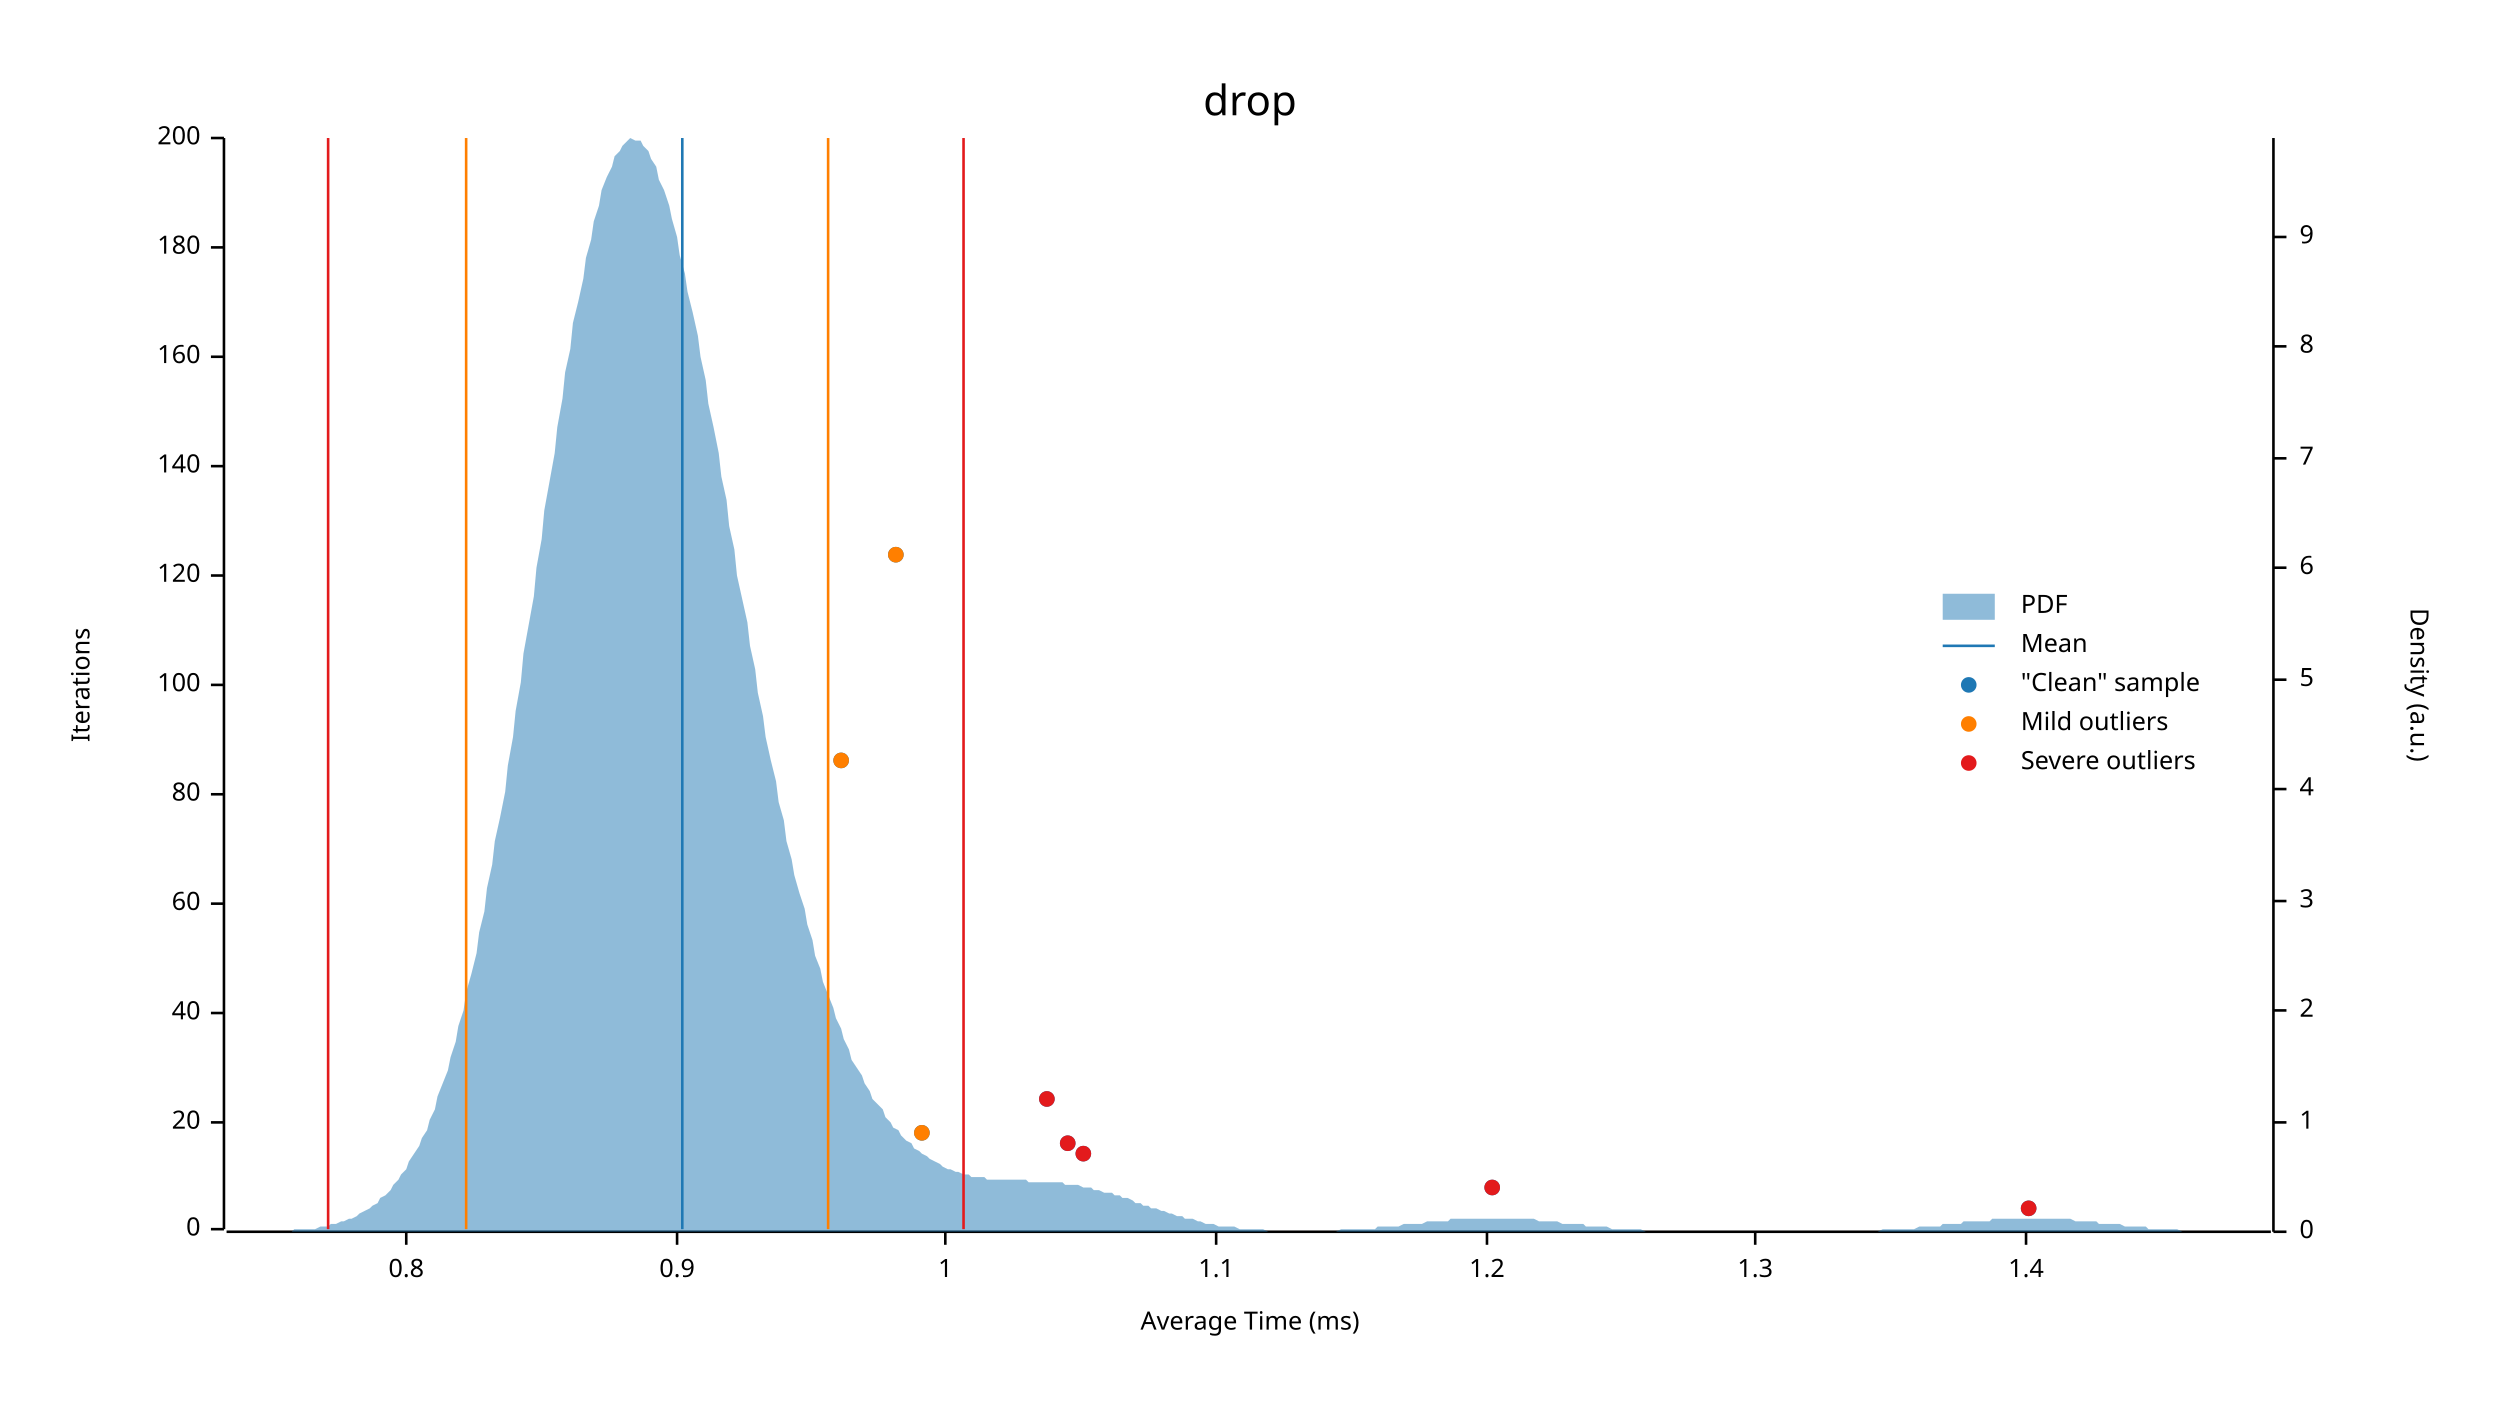
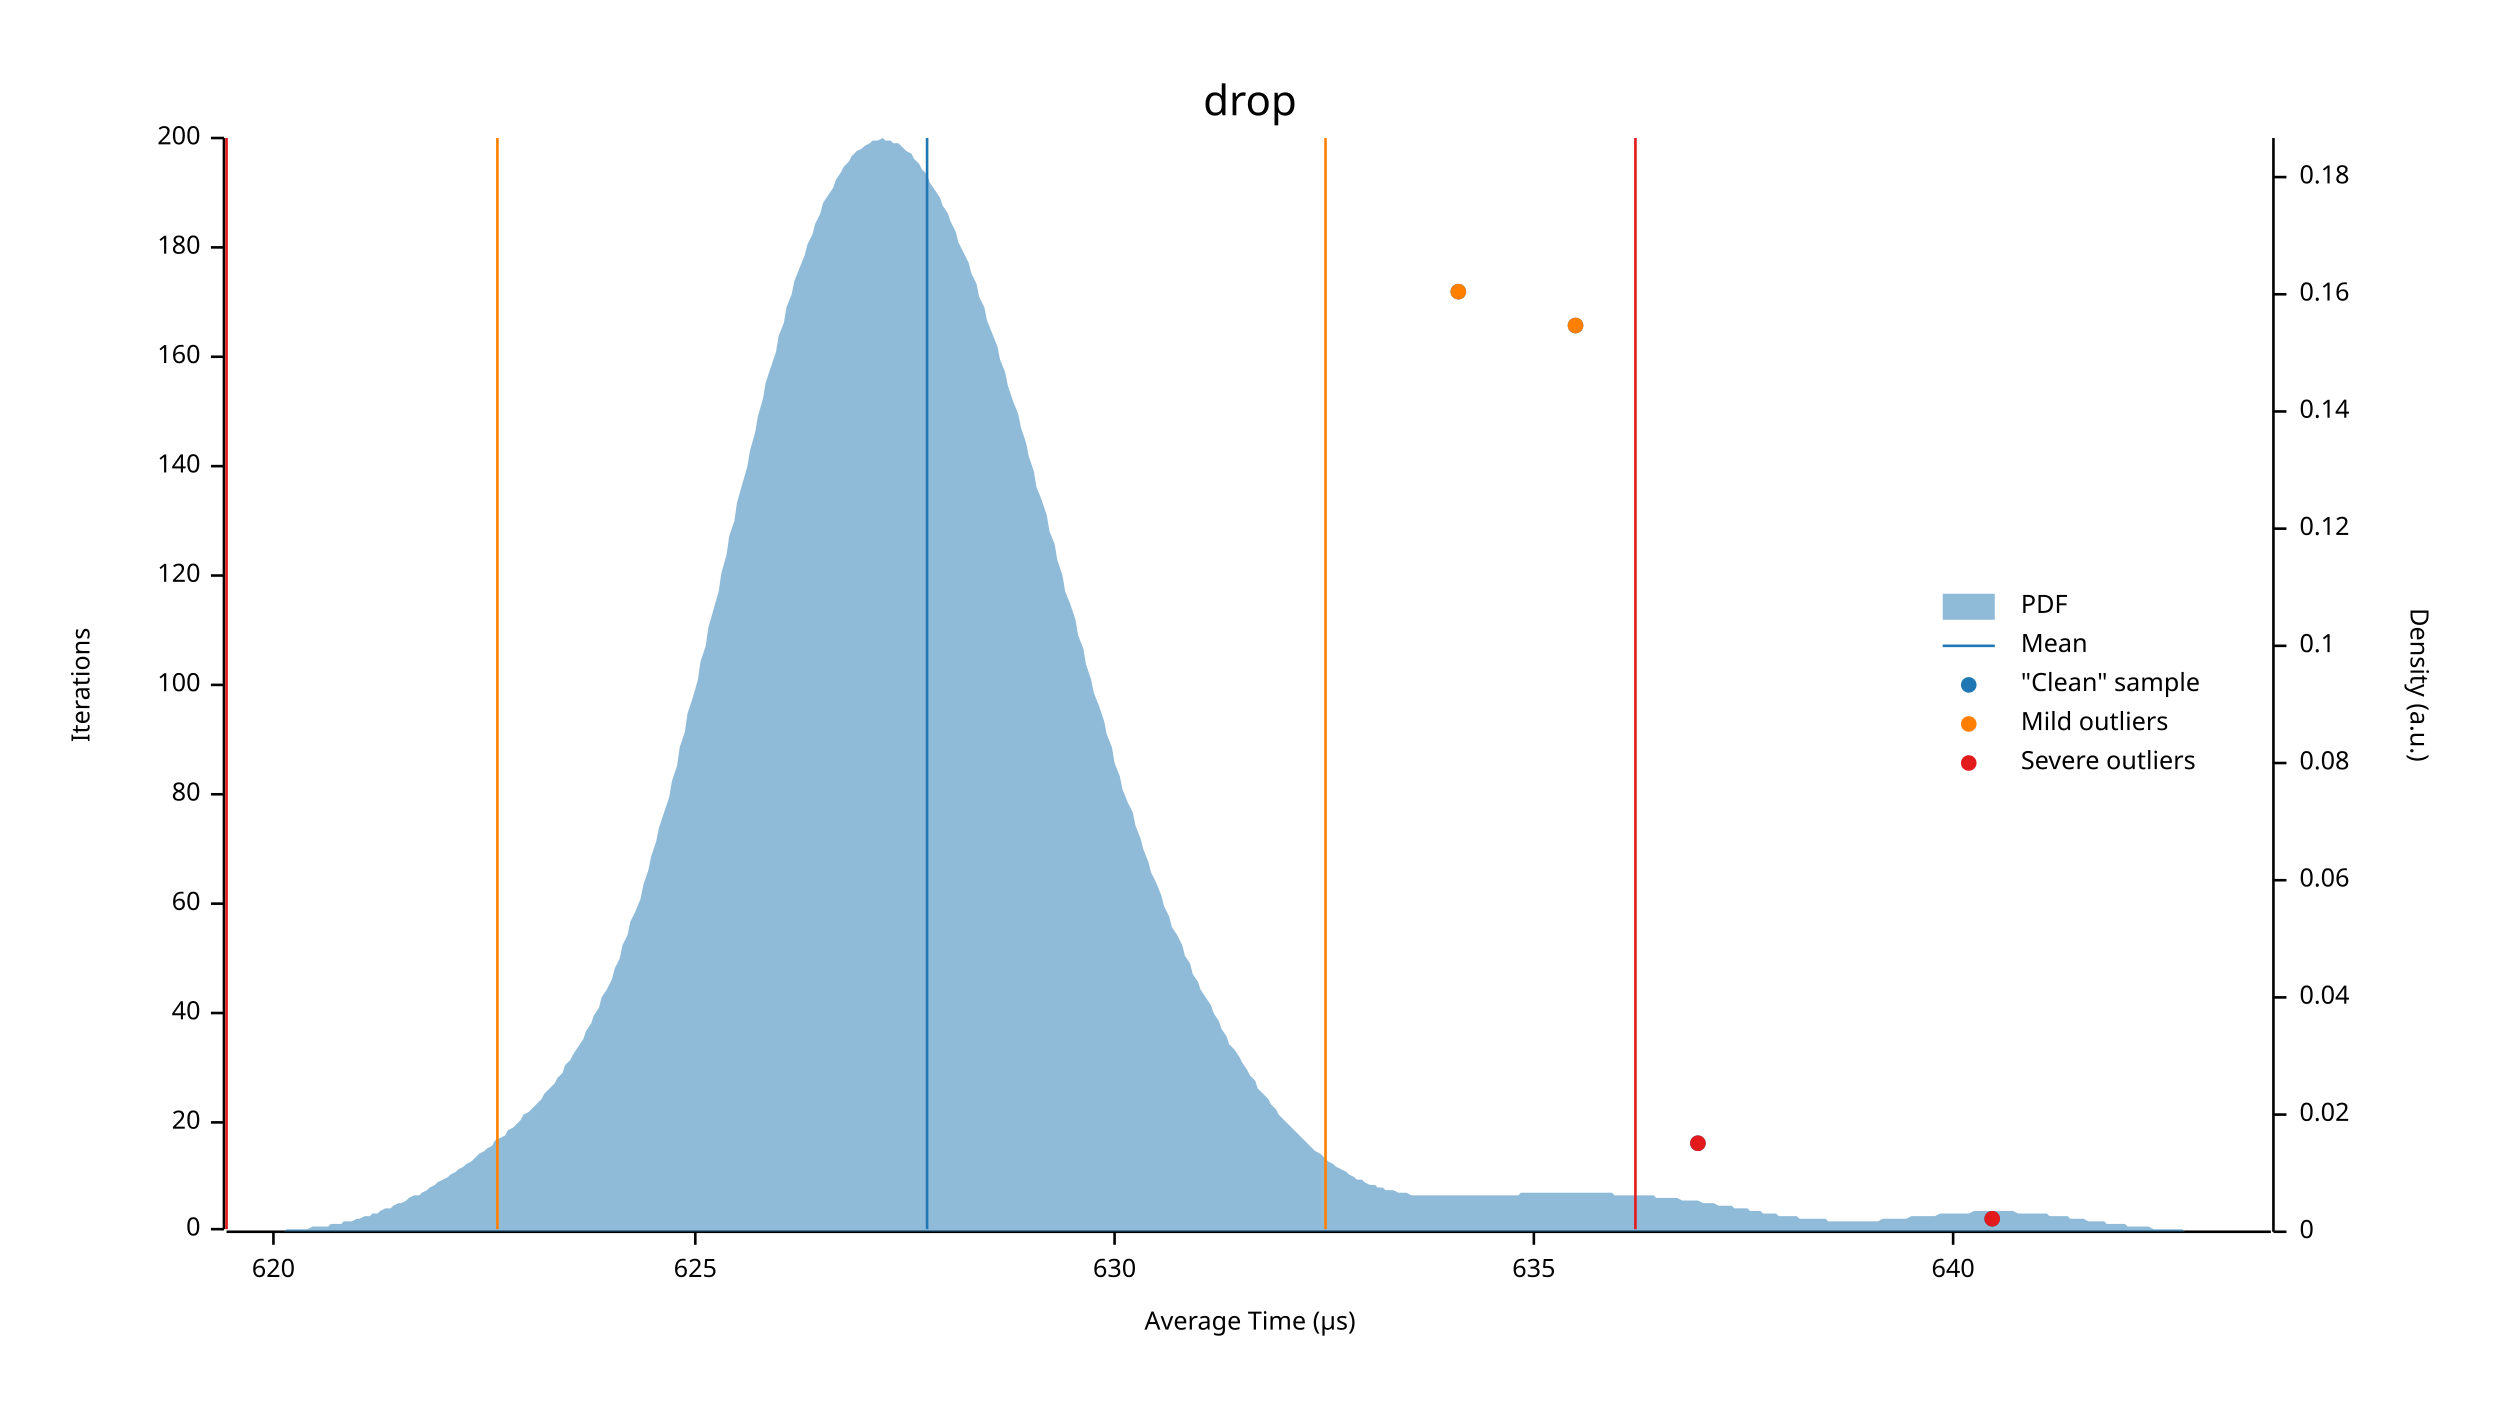
<svg xmlns="http://www.w3.org/2000/svg" width="960" height="540" viewBox="0 0 960 540">
  <text x="480" y="32" dy="0.76em" text-anchor="middle" font-family="sans-serif" font-size="16.129" opacity="1" fill="#000000">
drop
</text>
  <text x="27" y="263" dy="0.76em" text-anchor="middle" font-family="sans-serif" font-size="9.677" opacity="1" fill="#000000" transform="rotate(270, 27, 263)">
Iterations
</text>
  <text x="480" y="513" dy="-0.5ex" text-anchor="middle" font-family="sans-serif" font-size="9.677" opacity="1" fill="#000000">
- Average Time (ms)
+ Average Time (µs)
</text>
  <polyline fill="none" opacity="1" stroke="#000000" stroke-width="1" points="86,53 86,472 " />
  <text x="77" y="472" dy="0.5ex" text-anchor="end" font-family="sans-serif" font-size="9.677" opacity="1" fill="#000000">
0
</text>
  <polyline fill="none" opacity="1" stroke="#000000" stroke-width="1" points="81,472 86,472 " />
  <text x="77" y="431" dy="0.5ex" text-anchor="end" font-family="sans-serif" font-size="9.677" opacity="1" fill="#000000">
20
</text>
  <polyline fill="none" opacity="1" stroke="#000000" stroke-width="1" points="81,431 86,431 " />
  <text x="77" y="389" dy="0.5ex" text-anchor="end" font-family="sans-serif" font-size="9.677" opacity="1" fill="#000000">
40
</text>
  <polyline fill="none" opacity="1" stroke="#000000" stroke-width="1" points="81,389 86,389 " />
  <text x="77" y="347" dy="0.5ex" text-anchor="end" font-family="sans-serif" font-size="9.677" opacity="1" fill="#000000">
60
</text>
  <polyline fill="none" opacity="1" stroke="#000000" stroke-width="1" points="81,347 86,347 " />
  <text x="77" y="305" dy="0.5ex" text-anchor="end" font-family="sans-serif" font-size="9.677" opacity="1" fill="#000000">
80
</text>
  <polyline fill="none" opacity="1" stroke="#000000" stroke-width="1" points="81,305 86,305 " />
  <text x="77" y="263" dy="0.5ex" text-anchor="end" font-family="sans-serif" font-size="9.677" opacity="1" fill="#000000">
100
</text>
  <polyline fill="none" opacity="1" stroke="#000000" stroke-width="1" points="81,263 86,263 " />
  <text x="77" y="221" dy="0.5ex" text-anchor="end" font-family="sans-serif" font-size="9.677" opacity="1" fill="#000000">
120
</text>
  <polyline fill="none" opacity="1" stroke="#000000" stroke-width="1" points="81,221 86,221 " />
  <text x="77" y="179" dy="0.5ex" text-anchor="end" font-family="sans-serif" font-size="9.677" opacity="1" fill="#000000">
140
</text>
  <polyline fill="none" opacity="1" stroke="#000000" stroke-width="1" points="81,179 86,179 " />
  <text x="77" y="137" dy="0.5ex" text-anchor="end" font-family="sans-serif" font-size="9.677" opacity="1" fill="#000000">
160
</text>
  <polyline fill="none" opacity="1" stroke="#000000" stroke-width="1" points="81,137 86,137 " />
  <text x="77" y="95" dy="0.5ex" text-anchor="end" font-family="sans-serif" font-size="9.677" opacity="1" fill="#000000">
180
</text>
  <polyline fill="none" opacity="1" stroke="#000000" stroke-width="1" points="81,95 86,95 " />
  <text x="77" y="53" dy="0.5ex" text-anchor="end" font-family="sans-serif" font-size="9.677" opacity="1" fill="#000000">
200
</text>
  <polyline fill="none" opacity="1" stroke="#000000" stroke-width="1" points="81,53 86,53 " />
  <polyline fill="none" opacity="1" stroke="#000000" stroke-width="1" points="87,473 872,473 " />
-   <text x="156" y="483" dy="0.76em" text-anchor="middle" font-family="sans-serif" font-size="9.677" opacity="1" fill="#000000">
- 0.8
+   <text x="105" y="483" dy="0.76em" text-anchor="middle" font-family="sans-serif" font-size="9.677" opacity="1" fill="#000000">
+ 620
</text>
-   <polyline fill="none" opacity="1" stroke="#000000" stroke-width="1" points="156,473 156,478 " />
-   <text x="260" y="483" dy="0.76em" text-anchor="middle" font-family="sans-serif" font-size="9.677" opacity="1" fill="#000000">
- 0.9
+   <polyline fill="none" opacity="1" stroke="#000000" stroke-width="1" points="105,473 105,478 " />
+   <text x="267" y="483" dy="0.76em" text-anchor="middle" font-family="sans-serif" font-size="9.677" opacity="1" fill="#000000">
+ 625
</text>
-   <polyline fill="none" opacity="1" stroke="#000000" stroke-width="1" points="260,473 260,478 " />
-   <text x="363" y="483" dy="0.76em" text-anchor="middle" font-family="sans-serif" font-size="9.677" opacity="1" fill="#000000">
- 1
+   <polyline fill="none" opacity="1" stroke="#000000" stroke-width="1" points="267,473 267,478 " />
+   <text x="428" y="483" dy="0.76em" text-anchor="middle" font-family="sans-serif" font-size="9.677" opacity="1" fill="#000000">
+ 630
</text>
-   <polyline fill="none" opacity="1" stroke="#000000" stroke-width="1" points="363,473 363,478 " />
-   <text x="467" y="483" dy="0.76em" text-anchor="middle" font-family="sans-serif" font-size="9.677" opacity="1" fill="#000000">
- 1.1
+   <polyline fill="none" opacity="1" stroke="#000000" stroke-width="1" points="428,473 428,478 " />
+   <text x="589" y="483" dy="0.76em" text-anchor="middle" font-family="sans-serif" font-size="9.677" opacity="1" fill="#000000">
+ 635
</text>
-   <polyline fill="none" opacity="1" stroke="#000000" stroke-width="1" points="467,473 467,478 " />
-   <text x="571" y="483" dy="0.76em" text-anchor="middle" font-family="sans-serif" font-size="9.677" opacity="1" fill="#000000">
- 1.2
+   <polyline fill="none" opacity="1" stroke="#000000" stroke-width="1" points="589,473 589,478 " />
+   <text x="750" y="483" dy="0.76em" text-anchor="middle" font-family="sans-serif" font-size="9.677" opacity="1" fill="#000000">
+ 640
</text>
-   <polyline fill="none" opacity="1" stroke="#000000" stroke-width="1" points="571,473 571,478 " />
-   <text x="674" y="483" dy="0.76em" text-anchor="middle" font-family="sans-serif" font-size="9.677" opacity="1" fill="#000000">
- 1.3
- </text>
-   <polyline fill="none" opacity="1" stroke="#000000" stroke-width="1" points="674,473 674,478 " />
-   <text x="778" y="483" dy="0.76em" text-anchor="middle" font-family="sans-serif" font-size="9.677" opacity="1" fill="#000000">
- 1.4
- </text>
-   <polyline fill="none" opacity="1" stroke="#000000" stroke-width="1" points="778,473 778,478 " />
+   <polyline fill="none" opacity="1" stroke="#000000" stroke-width="1" points="750,473 750,478 " />
  <text x="933" y="263" dy="0.76em" text-anchor="middle" font-family="sans-serif" font-size="9.677" opacity="1" fill="#000000" transform="rotate(90, 933, 263)">
Density (a.u.)
</text>
  <polyline fill="none" opacity="1" stroke="#000000" stroke-width="1" points="873,53 873,473 " />
  <text x="883" y="473" dy="0.5ex" text-anchor="start" font-family="sans-serif" font-size="9.677" opacity="1" fill="#000000">
0
</text>
  <polyline fill="none" opacity="1" stroke="#000000" stroke-width="1" points="873,473 878,473 " />
-   <text x="883" y="431" dy="0.5ex" text-anchor="start" font-family="sans-serif" font-size="9.677" opacity="1" fill="#000000">
- 1
+   <text x="883" y="428" dy="0.5ex" text-anchor="start" font-family="sans-serif" font-size="9.677" opacity="1" fill="#000000">
+ 0.02
</text>
-   <polyline fill="none" opacity="1" stroke="#000000" stroke-width="1" points="873,431 878,431 " />
-   <text x="883" y="388" dy="0.5ex" text-anchor="start" font-family="sans-serif" font-size="9.677" opacity="1" fill="#000000">
- 2
+   <polyline fill="none" opacity="1" stroke="#000000" stroke-width="1" points="873,428 878,428 " />
+   <text x="883" y="383" dy="0.5ex" text-anchor="start" font-family="sans-serif" font-size="9.677" opacity="1" fill="#000000">
+ 0.04
</text>
-   <polyline fill="none" opacity="1" stroke="#000000" stroke-width="1" points="873,388 878,388 " />
-   <text x="883" y="346" dy="0.5ex" text-anchor="start" font-family="sans-serif" font-size="9.677" opacity="1" fill="#000000">
- 3
+   <polyline fill="none" opacity="1" stroke="#000000" stroke-width="1" points="873,383 878,383 " />
+   <text x="883" y="338" dy="0.5ex" text-anchor="start" font-family="sans-serif" font-size="9.677" opacity="1" fill="#000000">
+ 0.06
</text>
-   <polyline fill="none" opacity="1" stroke="#000000" stroke-width="1" points="873,346 878,346 " />
-   <text x="883" y="303" dy="0.5ex" text-anchor="start" font-family="sans-serif" font-size="9.677" opacity="1" fill="#000000">
- 4
+   <polyline fill="none" opacity="1" stroke="#000000" stroke-width="1" points="873,338 878,338 " />
+   <text x="883" y="293" dy="0.5ex" text-anchor="start" font-family="sans-serif" font-size="9.677" opacity="1" fill="#000000">
+ 0.08
</text>
-   <polyline fill="none" opacity="1" stroke="#000000" stroke-width="1" points="873,303 878,303 " />
-   <text x="883" y="261" dy="0.5ex" text-anchor="start" font-family="sans-serif" font-size="9.677" opacity="1" fill="#000000">
- 5
+   <polyline fill="none" opacity="1" stroke="#000000" stroke-width="1" points="873,293 878,293 " />
+   <text x="883" y="248" dy="0.5ex" text-anchor="start" font-family="sans-serif" font-size="9.677" opacity="1" fill="#000000">
+ 0.1
</text>
-   <polyline fill="none" opacity="1" stroke="#000000" stroke-width="1" points="873,261 878,261 " />
-   <text x="883" y="218" dy="0.5ex" text-anchor="start" font-family="sans-serif" font-size="9.677" opacity="1" fill="#000000">
- 6
+   <polyline fill="none" opacity="1" stroke="#000000" stroke-width="1" points="873,248 878,248 " />
+   <text x="883" y="203" dy="0.5ex" text-anchor="start" font-family="sans-serif" font-size="9.677" opacity="1" fill="#000000">
+ 0.12
</text>
-   <polyline fill="none" opacity="1" stroke="#000000" stroke-width="1" points="873,218 878,218 " />
-   <text x="883" y="176" dy="0.5ex" text-anchor="start" font-family="sans-serif" font-size="9.677" opacity="1" fill="#000000">
- 7
+   <polyline fill="none" opacity="1" stroke="#000000" stroke-width="1" points="873,203 878,203 " />
+   <text x="883" y="158" dy="0.5ex" text-anchor="start" font-family="sans-serif" font-size="9.677" opacity="1" fill="#000000">
+ 0.14
</text>
-   <polyline fill="none" opacity="1" stroke="#000000" stroke-width="1" points="873,176 878,176 " />
-   <text x="883" y="133" dy="0.5ex" text-anchor="start" font-family="sans-serif" font-size="9.677" opacity="1" fill="#000000">
- 8
+   <polyline fill="none" opacity="1" stroke="#000000" stroke-width="1" points="873,158 878,158 " />
+   <text x="883" y="113" dy="0.5ex" text-anchor="start" font-family="sans-serif" font-size="9.677" opacity="1" fill="#000000">
+ 0.16
</text>
-   <polyline fill="none" opacity="1" stroke="#000000" stroke-width="1" points="873,133 878,133 " />
-   <text x="883" y="91" dy="0.5ex" text-anchor="start" font-family="sans-serif" font-size="9.677" opacity="1" fill="#000000">
- 9
+   <polyline fill="none" opacity="1" stroke="#000000" stroke-width="1" points="873,113 878,113 " />
+   <text x="883" y="68" dy="0.5ex" text-anchor="start" font-family="sans-serif" font-size="9.677" opacity="1" fill="#000000">
+ 0.18
</text>
-   <polyline fill="none" opacity="1" stroke="#000000" stroke-width="1" points="873,91 878,91 " />
-   <polygon opacity="0.5" fill="#1F78B4" points="87,473 88,473 90,473 91,473 93,473 94,473 96,473 98,473 99,473 101,473 102,473 104,473 105,473 107,473 109,473 110,473 112,473 113,472 115,472 116,472 118,472 120,472 121,472 123,471 124,471 126,471 127,470 129,470 131,469 132,469 134,468 135,468 137,467 138,466 140,465 142,464 143,463 145,462 146,460 148,459 150,457 151,455 153,453 154,451 156,449 157,446 159,443 161,440 162,437 164,434 165,430 167,426 168,421 170,416 172,411 173,406 175,400 176,394 178,388 179,381 181,374 183,366 184,358 186,350 187,341 189,332 190,323 192,314 194,304 195,294 197,283 198,273 200,262 201,251 203,240 205,229 206,218 208,207 209,196 211,185 213,174 214,164 216,153 217,143 219,134 220,124 222,116 224,107 225,99 227,92 228,85 230,79 231,73 233,68 235,64 236,60 238,58 239,56 241,54 242,53 244,54 246,54 247,56 249,58 250,61 252,64 253,69 255,73 257,79 258,84 260,91 261,98 263,105 264,112 266,120 268,129 269,137 271,146 272,155 274,164 276,174 277,183 279,192 280,202 282,211 283,221 285,230 287,239 288,248 290,257 291,266 293,275 294,283 296,292 298,300 299,308 301,315 302,323 304,330 305,336 307,343 309,349 310,355 312,361 313,367 315,372 316,377 318,382 320,387 321,391 323,395 324,399 326,403 327,407 329,410 331,413 332,416 334,419 335,422 337,424 339,426 340,429 342,431 343,433 345,434 346,436 348,438 350,439 351,441 353,442 354,443 356,444 357,445 359,446 361,447 362,448 364,449 365,449 367,450 368,450 370,451 372,451 373,452 375,452 376,452 378,452 379,453 381,453 383,453 384,453 386,453 387,453 389,453 391,453 392,453 394,453 395,454 397,454 398,454 400,454 402,454 403,454 405,454 406,454 408,454 409,455 411,455 413,455 414,455 416,456 417,456 419,456 420,457 422,457 424,458 425,458 427,458 428,459 430,459 431,460 433,460 435,461 436,462 438,462 439,463 441,463 442,464 444,464 446,465 447,465 449,466 450,466 452,467 454,467 455,468 457,468 458,468 460,469 461,469 463,470 465,470 466,470 468,471 469,471 471,471 472,471 474,471 476,472 477,472 479,472 480,472 482,472 483,472 485,472 487,473 488,473 490,473 491,473 493,473 494,473 496,473 498,473 499,473 501,473 502,473 504,473 505,473 507,473 509,473 510,473 512,473 513,473 515,472 517,472 518,472 520,472 521,472 523,472 524,472 526,472 528,472 529,471 531,471 532,471 534,471 535,471 537,471 539,470 540,470 542,470 543,470 545,470 546,470 548,469 550,469 551,469 553,469 554,469 556,469 557,468 559,468 561,468 562,468 564,468 565,468 567,468 568,468 570,468 572,468 573,468 575,468 576,468 578,468 580,468 581,468 583,468 584,468 586,468 587,468 589,468 591,469 592,469 594,469 595,469 597,469 598,469 600,470 602,470 603,470 605,470 606,470 608,470 609,471 611,471 613,471 614,471 616,471 617,471 619,472 620,472 622,472 624,472 625,472 627,472 628,472 630,472 632,473 633,473 635,473 636,473 638,473 639,473 641,473 643,473 644,473 646,473 647,473 649,473 650,473 652,473 654,473 655,473 657,473 658,473 660,473 661,473 663,473 665,473 666,473 668,473 669,473 671,473 672,473 674,473 676,473 677,473 679,473 680,473 682,473 683,473 685,473 687,473 688,473 690,473 691,473 693,473 695,473 696,473 698,473 699,473 701,473 702,473 704,473 706,473 707,473 709,473 710,473 712,473 713,473 715,473 717,473 718,473 720,473 721,473 723,472 724,472 726,472 728,472 729,472 731,472 732,472 734,472 735,472 737,471 739,471 740,471 742,471 743,471 745,471 746,470 748,470 750,470 751,470 753,470 754,469 756,469 758,469 759,469 761,469 762,469 764,469 765,468 767,468 769,468 770,468 772,468 773,468 775,468 776,468 778,468 780,468 781,468 783,468 784,468 786,468 787,468 789,468 791,468 792,468 794,468 795,468 797,469 798,469 800,469 802,469 803,469 805,469 806,470 808,470 809,470 811,470 813,470 814,470 816,471 817,471 819,471 821,471 822,471 824,471 825,472 827,472 828,472 830,472 832,472 833,472 835,472 836,472 838,473 839,473 841,473 843,473 844,473 846,473 847,473 849,473 850,473 852,473 854,473 855,473 857,473 858,473 860,473 861,473 863,473 865,473 866,473 868,473 869,473 871,473 873,473 873,473 87,473 " />
-   <polyline fill="none" opacity="1" stroke="#1F78B4" stroke-width="1" points="262,472 262,53 " />
-   <polyline fill="none" opacity="1" stroke="#FF7F00" stroke-width="1" points="179,472 179,53 " />
-   <polyline fill="none" opacity="1" stroke="#FF7F00" stroke-width="1" points="318,472 318,53 " />
-   <polyline fill="none" opacity="1" stroke="#E31A1C" stroke-width="1" points="126,472 126,53 " />
-   <polyline fill="none" opacity="1" stroke="#E31A1C" stroke-width="1" points="370,472 370,53 " />
-   <circle cx="779" cy="464" r="3" opacity="1" fill="#1F78B4" stroke="none" stroke-width="1" />
-   <circle cx="573" cy="456" r="3" opacity="1" fill="#1F78B4" stroke="none" stroke-width="1" />
-   <circle cx="416" cy="443" r="3" opacity="1" fill="#1F78B4" stroke="none" stroke-width="1" />
-   <circle cx="410" cy="439" r="3" opacity="1" fill="#1F78B4" stroke="none" stroke-width="1" />
-   <circle cx="354" cy="435" r="3" opacity="1" fill="#1F78B4" stroke="none" stroke-width="1" />
-   <circle cx="402" cy="422" r="3" opacity="1" fill="#1F78B4" stroke="none" stroke-width="1" />
-   <circle cx="323" cy="292" r="3" opacity="1" fill="#1F78B4" stroke="none" stroke-width="1" />
-   <circle cx="344" cy="213" r="3" opacity="1" fill="#1F78B4" stroke="none" stroke-width="1" />
-   <circle cx="354" cy="435" r="3" opacity="1" fill="#FF7F00" stroke="none" stroke-width="1" />
-   <circle cx="323" cy="292" r="3" opacity="1" fill="#FF7F00" stroke="none" stroke-width="1" />
-   <circle cx="344" cy="213" r="3" opacity="1" fill="#FF7F00" stroke="none" stroke-width="1" />
-   <circle cx="779" cy="464" r="3" opacity="1" fill="#E31A1C" stroke="none" stroke-width="1" />
-   <circle cx="573" cy="456" r="3" opacity="1" fill="#E31A1C" stroke="none" stroke-width="1" />
-   <circle cx="416" cy="443" r="3" opacity="1" fill="#E31A1C" stroke="none" stroke-width="1" />
-   <circle cx="410" cy="439" r="3" opacity="1" fill="#E31A1C" stroke="none" stroke-width="1" />
-   <circle cx="402" cy="422" r="3" opacity="1" fill="#E31A1C" stroke="none" stroke-width="1" />
+   <polyline fill="none" opacity="1" stroke="#000000" stroke-width="1" points="873,68 878,68 " />
+   <polygon opacity="0.5" fill="#1F78B4" points="87,473 88,473 90,473 91,473 93,473 94,473 96,473 98,473 99,473 101,473 102,473 104,473 105,473 107,473 109,473 110,472 112,472 113,472 115,472 116,472 118,472 120,471 121,471 123,471 124,471 126,471 127,470 129,470 131,470 132,469 134,469 135,469 137,468 138,468 140,467 142,467 143,466 145,466 146,465 148,464 150,464 151,463 153,462 154,462 156,461 157,460 159,459 161,459 162,458 164,457 165,456 167,455 168,454 170,453 172,452 173,451 175,450 176,449 178,448 179,447 181,446 183,444 184,443 186,442 187,441 189,440 190,438 192,437 194,436 195,434 197,433 198,432 200,430 201,428 203,427 205,425 206,424 208,422 209,420 211,418 213,416 214,414 216,412 217,409 219,407 220,405 222,402 224,399 225,396 227,393 228,390 230,387 231,383 233,380 235,376 236,372 238,368 239,363 241,359 242,354 244,350 246,345 247,340 249,334 250,329 252,323 253,318 255,312 257,306 258,300 260,294 261,287 263,281 264,274 266,268 268,261 269,254 271,248 272,241 274,234 276,227 277,220 279,213 280,206 282,200 283,193 285,186 287,179 288,173 290,166 291,160 293,153 294,147 296,141 298,135 299,129 301,124 302,118 304,113 305,108 307,103 309,98 310,94 312,90 313,86 315,82 316,78 318,75 320,72 321,69 323,66 324,64 326,62 327,60 329,58 331,57 332,56 334,55 335,54 337,54 339,53 340,54 342,54 343,55 345,55 346,56 348,58 350,59 351,61 353,63 354,65 356,67 357,70 359,73 361,76 362,79 364,82 365,85 367,89 368,93 370,97 372,101 373,105 375,109 376,114 378,118 379,123 381,128 383,133 384,138 386,143 387,148 389,154 391,159 392,164 394,170 395,175 397,181 398,187 400,192 402,198 403,204 405,209 406,215 408,221 409,227 411,232 413,238 414,244 416,249 417,255 419,261 420,266 422,271 424,277 425,282 427,287 428,293 430,298 431,303 433,308 435,312 436,317 438,322 439,326 441,331 442,335 444,339 446,344 447,348 449,352 450,356 452,359 454,363 455,367 457,370 458,374 460,377 461,380 463,383 465,386 466,389 468,392 469,395 471,398 472,401 474,403 476,406 477,408 479,411 480,413 482,415 483,418 485,420 487,422 488,424 490,426 491,428 493,430 494,431 496,433 498,435 499,436 501,438 502,439 504,441 505,442 507,443 509,445 510,446 512,447 513,448 515,449 517,450 518,451 520,452 521,453 523,453 524,454 526,455 528,455 529,456 531,456 532,457 534,457 535,457 537,458 539,458 540,458 542,459 543,459 545,459 546,459 548,459 550,459 551,459 553,459 554,459 556,459 557,459 559,459 561,459 562,459 564,459 565,459 567,459 568,459 570,459 572,459 573,459 575,459 576,459 578,459 580,459 581,459 583,459 584,458 586,458 587,458 589,458 591,458 592,458 594,458 595,458 597,458 598,458 600,458 602,458 603,458 605,458 606,458 608,458 609,458 611,458 613,458 614,458 616,458 617,458 619,458 620,459 622,459 624,459 625,459 627,459 628,459 630,459 632,459 633,459 635,459 636,460 638,460 639,460 641,460 643,460 644,460 646,461 647,461 649,461 650,461 652,461 654,462 655,462 657,462 658,462 660,463 661,463 663,463 665,463 666,464 668,464 669,464 671,464 672,465 674,465 676,465 677,466 679,466 680,466 682,466 683,467 685,467 687,467 688,467 690,467 691,468 693,468 695,468 696,468 698,468 699,468 701,468 702,469 704,469 706,469 707,469 709,469 710,469 712,469 713,469 715,469 717,469 718,469 720,469 721,469 723,468 724,468 726,468 728,468 729,468 731,468 732,468 734,467 735,467 737,467 739,467 740,467 742,467 743,467 745,466 746,466 748,466 750,466 751,466 753,466 754,466 756,466 758,465 759,465 761,465 762,465 764,465 765,465 767,465 769,465 770,465 772,465 773,465 775,466 776,466 778,466 780,466 781,466 783,466 784,466 786,466 787,467 789,467 791,467 792,467 794,467 795,468 797,468 798,468 800,468 802,469 803,469 805,469 806,469 808,469 809,470 811,470 813,470 814,470 816,470 817,471 819,471 821,471 822,471 824,471 825,471 827,472 828,472 830,472 832,472 833,472 835,472 836,472 838,472 839,473 841,473 843,473 844,473 846,473 847,473 849,473 850,473 852,473 854,473 855,473 857,473 858,473 860,473 861,473 863,473 865,473 866,473 868,473 869,473 871,473 873,473 873,473 87,473 " />
+   <polyline fill="none" opacity="1" stroke="#1F78B4" stroke-width="1" points="356,472 356,53 " />
+   <polyline fill="none" opacity="1" stroke="#FF7F00" stroke-width="1" points="191,472 191,53 " />
+   <polyline fill="none" opacity="1" stroke="#FF7F00" stroke-width="1" points="509,472 509,53 " />
+   <polyline fill="none" opacity="1" stroke="#E31A1C" stroke-width="1" points="87,472 87,53 " />
+   <polyline fill="none" opacity="1" stroke="#E31A1C" stroke-width="1" points="628,472 628,53 " />
+   <circle cx="765" cy="468" r="3" opacity="1" fill="#1F78B4" stroke="none" stroke-width="1" />
+   <circle cx="652" cy="439" r="3" opacity="1" fill="#1F78B4" stroke="none" stroke-width="1" />
+   <circle cx="605" cy="125" r="3" opacity="1" fill="#1F78B4" stroke="none" stroke-width="1" />
+   <circle cx="560" cy="112" r="3" opacity="1" fill="#1F78B4" stroke="none" stroke-width="1" />
+   <circle cx="605" cy="125" r="3" opacity="1" fill="#FF7F00" stroke="none" stroke-width="1" />
+   <circle cx="560" cy="112" r="3" opacity="1" fill="#FF7F00" stroke="none" stroke-width="1" />
+   <circle cx="765" cy="468" r="3" opacity="1" fill="#E31A1C" stroke="none" stroke-width="1" />
+   <circle cx="652" cy="439" r="3" opacity="1" fill="#E31A1C" stroke="none" stroke-width="1" />
  <text x="776" y="228" dy="0.76em" text-anchor="start" font-family="sans-serif" font-size="9.677" opacity="1" fill="#000000">
PDF
</text>
  <text x="776" y="243" dy="0.76em" text-anchor="start" font-family="sans-serif" font-size="9.677" opacity="1" fill="#000000">
Mean
</text>
  <text x="776" y="258" dy="0.76em" text-anchor="start" font-family="sans-serif" font-size="9.677" opacity="1" fill="#000000">
"Clean" sample
</text>
  <text x="776" y="273" dy="0.76em" text-anchor="start" font-family="sans-serif" font-size="9.677" opacity="1" fill="#000000">
Mild outliers
</text>
  <text x="776" y="288" dy="0.76em" text-anchor="start" font-family="sans-serif" font-size="9.677" opacity="1" fill="#000000">
Severe outliers
</text>
  <rect x="746" y="228" width="20" height="10" opacity="0.5" fill="#1F78B4" stroke="none" />
  <polyline fill="none" opacity="1" stroke="#1F78B4" stroke-width="1" points="746,248 766,248 " />
  <circle cx="756" cy="263" r="3" opacity="1" fill="#1F78B4" stroke="none" stroke-width="1" />
  <circle cx="756" cy="278" r="3" opacity="1" fill="#FF7F00" stroke="none" stroke-width="1" />
  <circle cx="756" cy="293" r="3" opacity="1" fill="#E31A1C" stroke="none" stroke-width="1" />
</svg>
